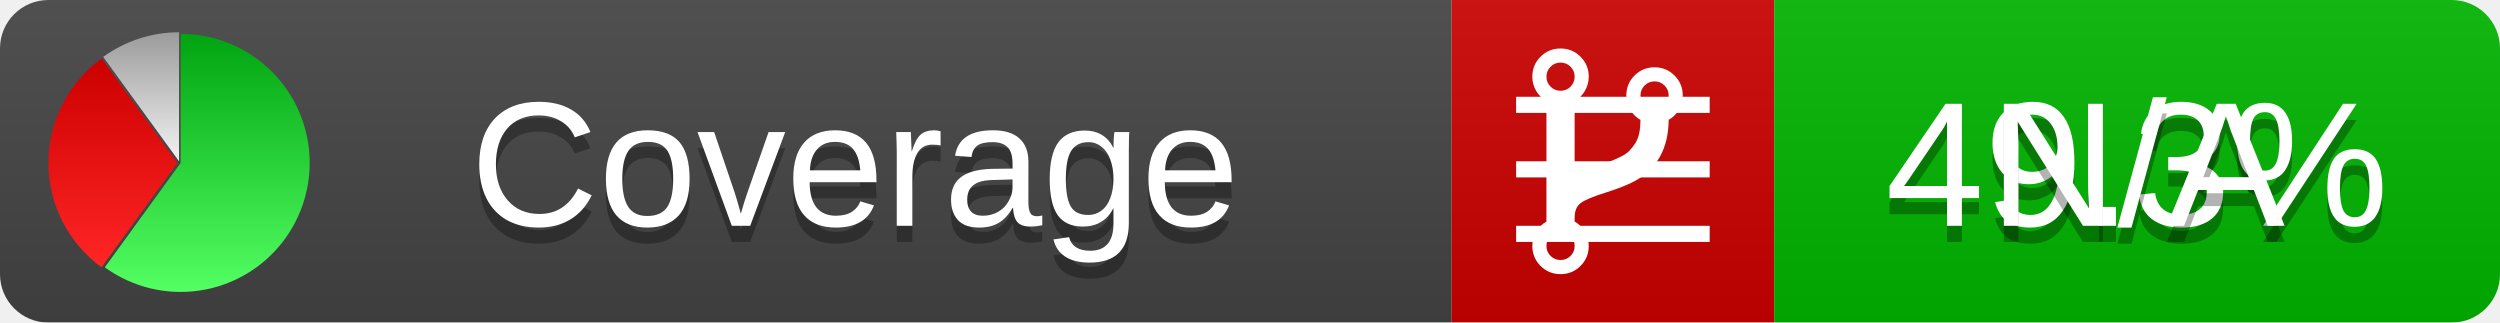
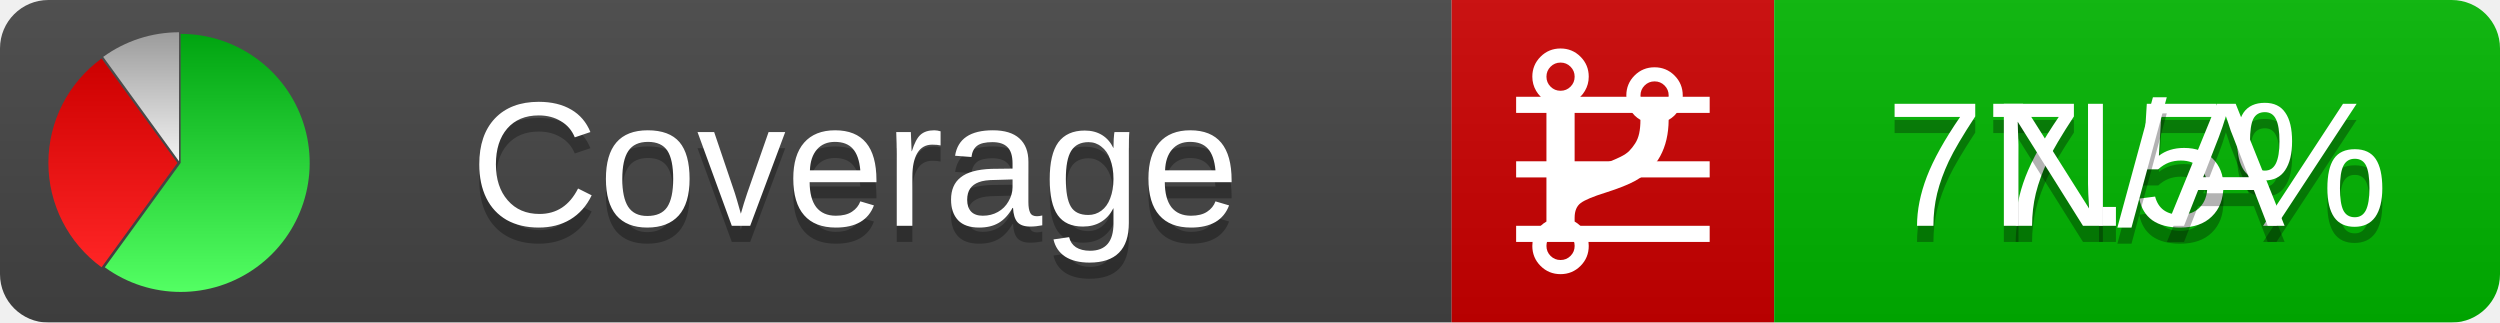
<svg xmlns="http://www.w3.org/2000/svg" xmlns:xlink="http://www.w3.org/1999/xlink" width="155" height="20">
  <style type="text/css">
          
            @keyframes fadeout {
              0 % { visibility: visible; opacity: 1; }
              40% { visibility: visible; opacity: 1; }
              50% { visibility: hidden; opacity: 0; }
              90% { visibility: hidden; opacity: 0; }
              100% { visibility: visible; opacity: 1; }
            }
            @keyframes fadein {
              0% { visibility: hidden; opacity: 0; }
              40% { visibility: hidden; opacity: 0; }
              50% { visibility: visible; opacity: 1; }
              90% { visibility: visible; opacity: 1; }
              100% { visibility: hidden; opacity: 0; }
            }
            .linecoverage {
                animation-duration: 10s;
                animation-name: fadeout;
                animation-iteration-count: infinite;
            }
            .branchcoverage {
                animation-duration: 10s;
                animation-name: fadein;
                animation-iteration-count: infinite;
            }
          
    </style>
  <defs>
    <linearGradient id="gradient" x2="0" y2="100%">
      <stop offset="0" stop-color="#bbb" stop-opacity=".1" />
      <stop offset="1" stop-opacity=".1" />
    </linearGradient>
    <linearGradient id="green" x2="0" y2="100%">
      <stop offset="0" stop-color="#00A410" />
      <stop offset="1" stop-color="#53FF63" />
    </linearGradient>
    <linearGradient id="red" x2="0" y2="100%">
      <stop offset="0" stop-color="#C00" />
      <stop offset="1" stop-color="#FF2525" />
    </linearGradient>
    <linearGradient id="gray" x2="0" y2="100%">
      <stop offset="0" stop-color="#9B9B9B" />
      <stop offset="1" stop-color="#F3F3F3" />
    </linearGradient>
    <mask id="mask">
      <rect width="155" height="20" rx="3" fill="#fff" />
    </mask>
    <g id="icon">
      <path style="fill:url(#green);" d="M205,202.5 l0,-200 a200,200 0 1,1 -117.558,361.803 z" />
      <path style="fill:url(#red);" d="M200,202.5 l-117.558,161.803 a200,200 0 0,1 0,-323.607 z" />
      <path style="fill:url(#gray);" d="M202.5,200 l-117.558,-161.803 a200,200 0 0,1 117.558,-38.196 z" />
    </g>
  </defs>
  <g mask="url(#mask)">
    <rect x="0" y="0" width="90" height="20" fill="#444" />
    <rect x="90" y="0" width="20" height="20" fill="#c00" />
    <rect x="110" y="0" width="45" height="20" fill="#00B600" />
    <rect x="0" y="0" width="155" height="20" fill="url(#gradient)" />
  </g>
  <g>
    <path class="linecoverage" stroke="#fff" d="M94 6.5 h12 M94 10.5 h12 M94 14.5 h12" />
    <path class="branchcoverage" fill="#fff" d="m 97.628,15.247 q 0,-0.364 -0.255,-0.619 -0.255,-0.255 -0.619,-0.255 -0.364,0 -0.619,0.255 -0.255,0.255 -0.255,0.619 0,0.364 0.255,0.619 0.255,0.255 0.619,0.255 0.364,0 0.619,-0.255 0.255,-0.255 0.255,-0.619 z m 0,-10.493 q 0,-0.364 -0.255,-0.619 -0.255,-0.255 -0.619,-0.255 -0.364,0 -0.619,0.255 -0.255,0.255 -0.255,0.619 0,0.364 0.255,0.619 0.255,0.255 0.619,0.255 0.364,0 0.619,-0.255 0.255,-0.255 0.255,-0.619 z m 5.83,1.166 q 0,-0.364 -0.255,-0.619 -0.255,-0.255 -0.619,-0.255 -0.364,0 -0.619,0.255 -0.255,0.255 -0.255,0.619 0,0.364 0.255,0.619 0.255,0.255 0.619,0.255 0.364,0 0.619,-0.255 0.255,-0.255 0.255,-0.619 z m 0.874,0 q 0,0.474 -0.237,0.879 -0.237,0.405 -0.638,0.633 -0.018,2.614 -2.059,3.771 -0.619,0.346 -1.849,0.738 -1.166,0.364 -1.544,0.647 -0.378,0.282 -0.378,0.911 l 0,0.237 q 0.401,0.228 0.638,0.633 0.237,0.405 0.237,0.879 0,0.729 -0.51,1.239 -0.51,0.51 -1.239,0.51 -0.729,0 -1.239,-0.51 -0.51,-0.51 -0.51,-1.239 0,-0.474 0.237,-0.879 0.237,-0.405 0.638,-0.633 l 0,-7.469 q -0.401,-0.228 -0.638,-0.633 -0.237,-0.405 -0.237,-0.879 0,-0.729 0.51,-1.239 0.51,-0.51 1.239,-0.51 0.729,0 1.239,0.51 0.51,0.51 0.51,1.239 0,0.474 -0.237,0.879 -0.237,0.405 -0.638,0.633 l 0,4.527 q 0.492,-0.237 1.403,-0.519 0.501,-0.155 0.797,-0.269 0.296,-0.114 0.642,-0.282 0.346,-0.169 0.537,-0.36 0.191,-0.191 0.369,-0.465 0.178,-0.273 0.255,-0.633 0.077,-0.36 0.077,-0.833 -0.401,-0.228 -0.638,-0.633 -0.237,-0.405 -0.237,-0.879 0,-0.729 0.51,-1.239 0.51,-0.51 1.239,-0.51 0.729,0 1.239,0.51 0.51,0.51 0.51,1.239 z" />
  </g>
  <g fill="#fff" text-anchor="middle" font-family="Verdana,Arial,Geneva,sans-serif" font-size="11">
    <a xlink:href="https://github.com/danielpalme/ReportGenerator" target="_top">
      <use xlink:href="#icon" transform="translate(3,2) scale(.04)" />
    </a>
    <text x="53" y="15" fill="#010101" fill-opacity=".3">Coverage</text>
    <text x="53" y="14" fill="#fff">Coverage</text>
-     <text class="linecoverage" x="132.5" y="15" fill="#010101" fill-opacity=".3">49.3%</text>
-     <text class="linecoverage" x="132.5" y="14">49.3%</text>
+     <text class="linecoverage" x="132.5" y="15" fill="#010101" fill-opacity=".3">77.5%</text>
+     <text class="linecoverage" x="132.5" y="14">77.5%</text>
    <text class="branchcoverage" x="132.5" y="15" fill="#010101" fill-opacity=".3">N/A</text>
    <text class="branchcoverage" x="132.5" y="14">N/A</text>
  </g>
  <g>
    <rect class="linecoverage" x="90" y="0" width="65" height="20" fill-opacity="0" />
    <rect class="branchcoverage" x="90" y="0" width="65" height="20" fill-opacity="0" />
  </g>
</svg>
